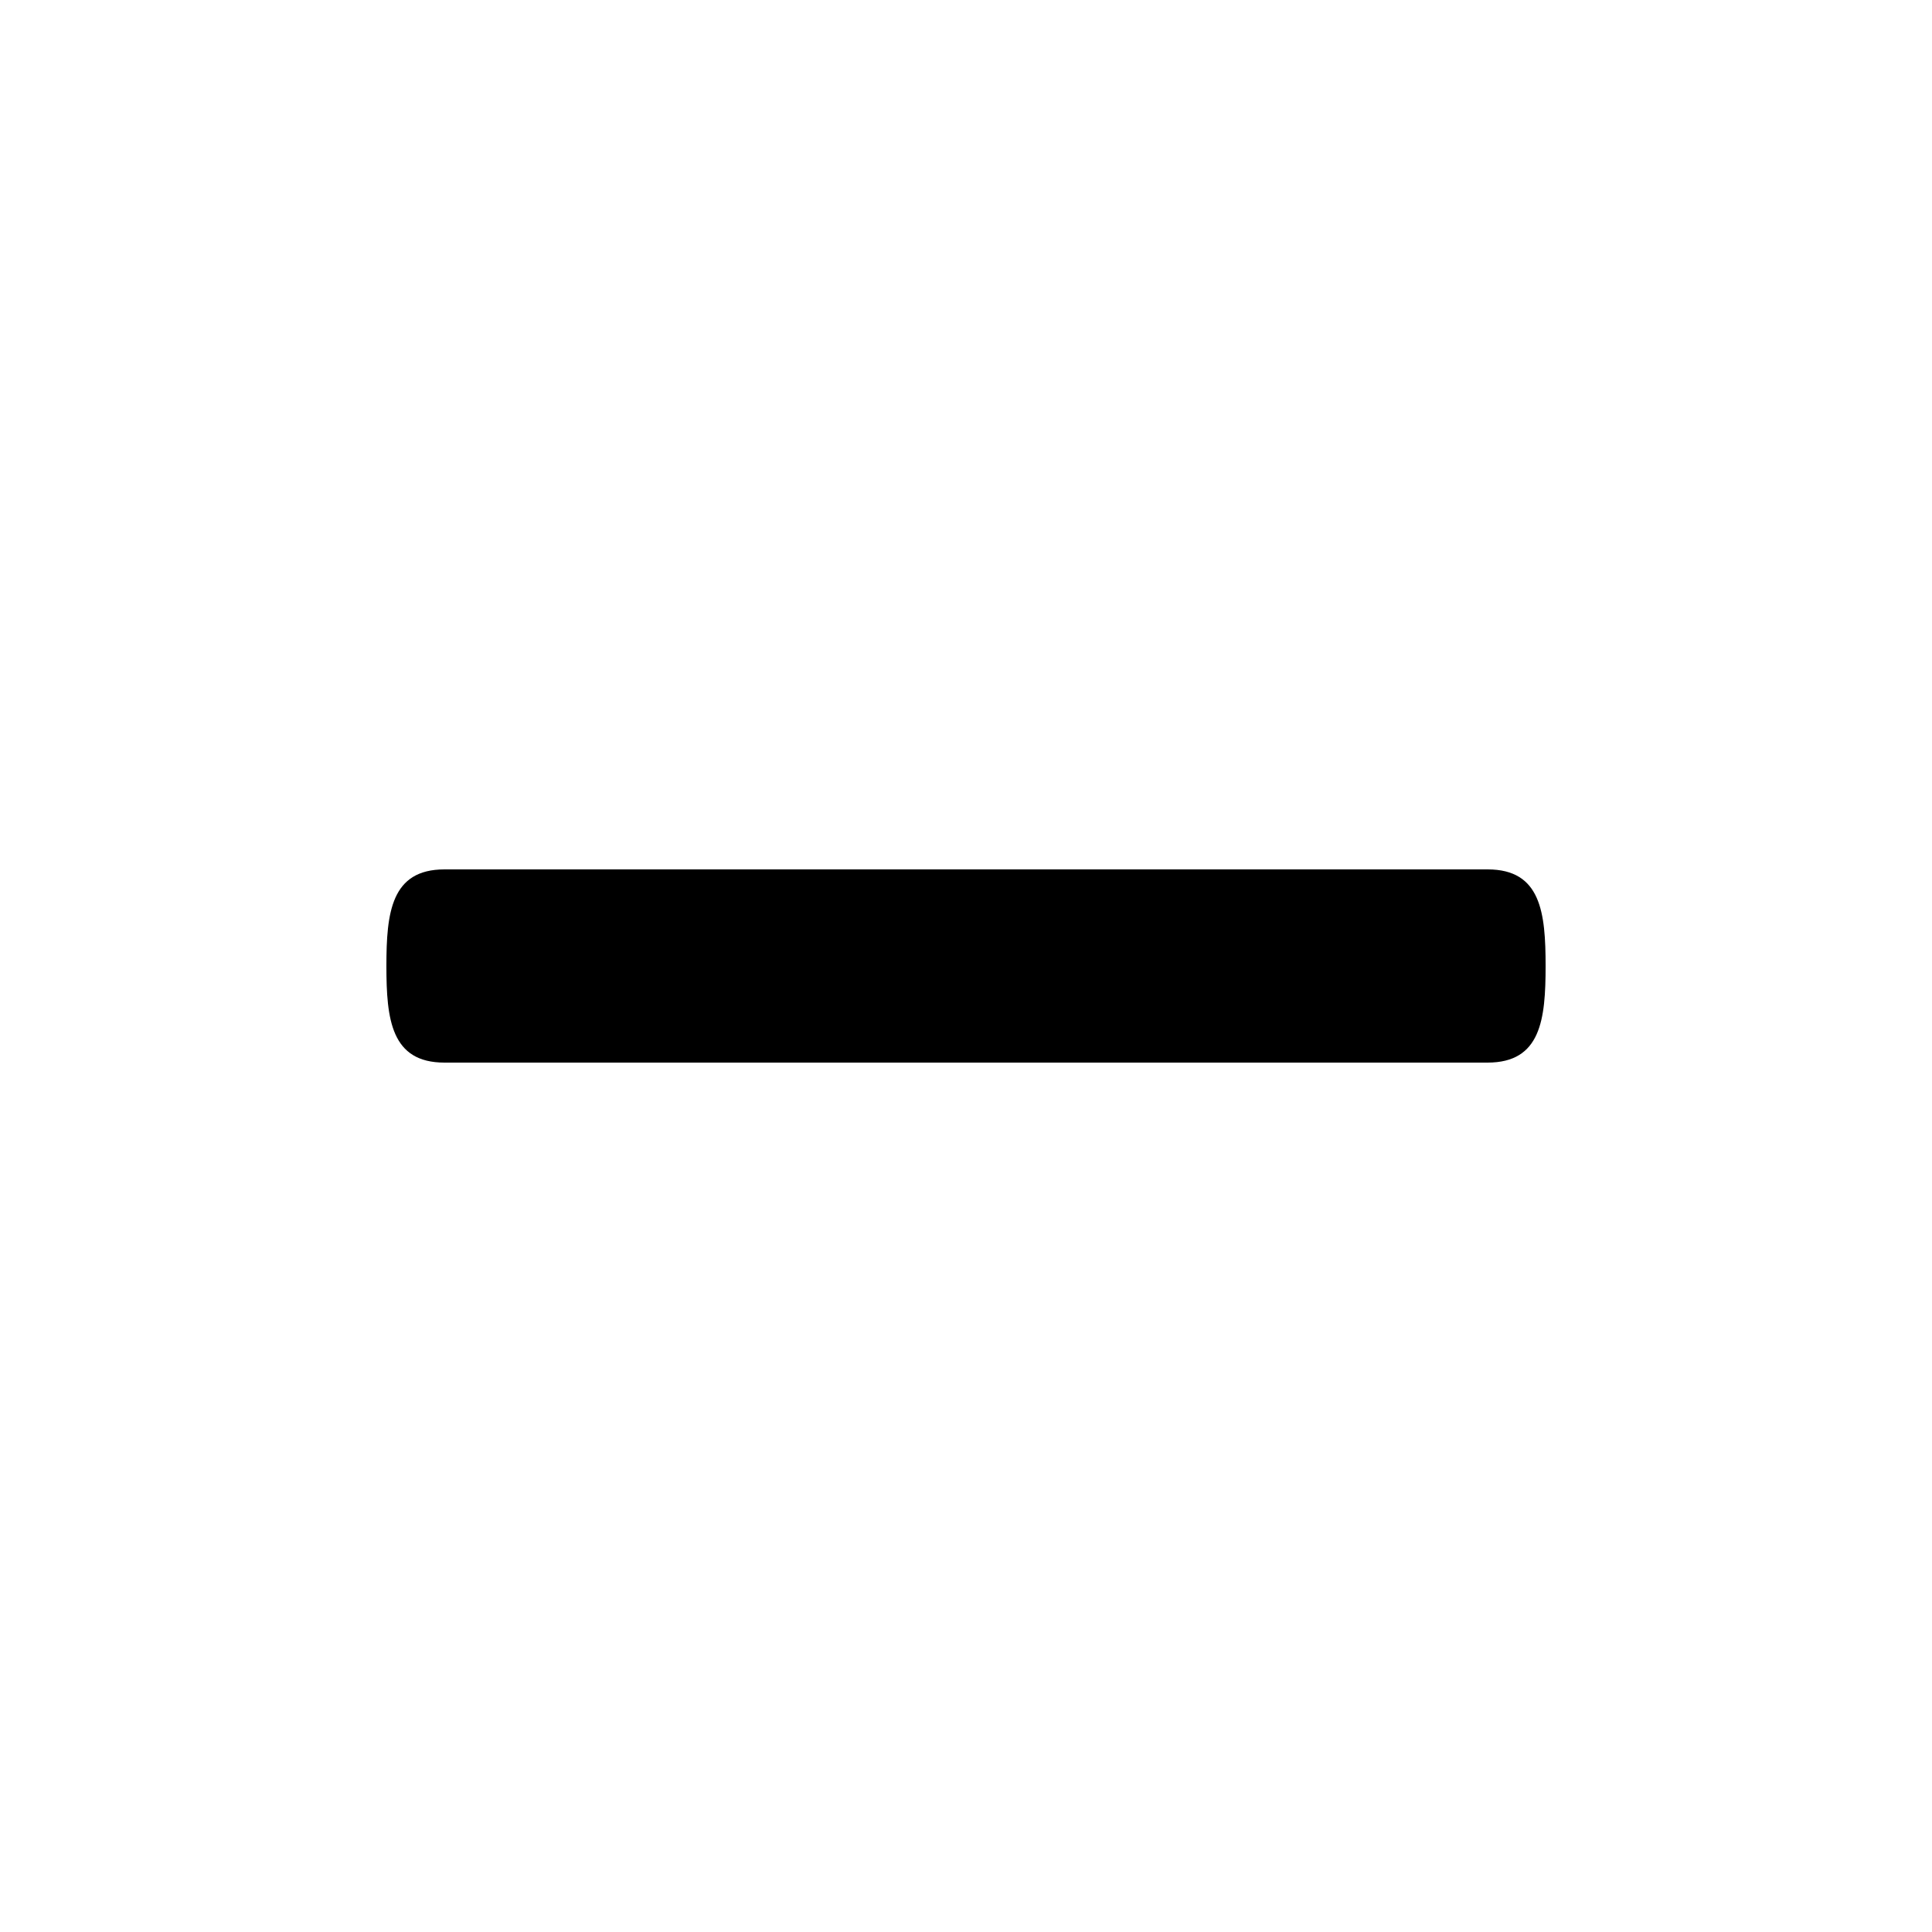
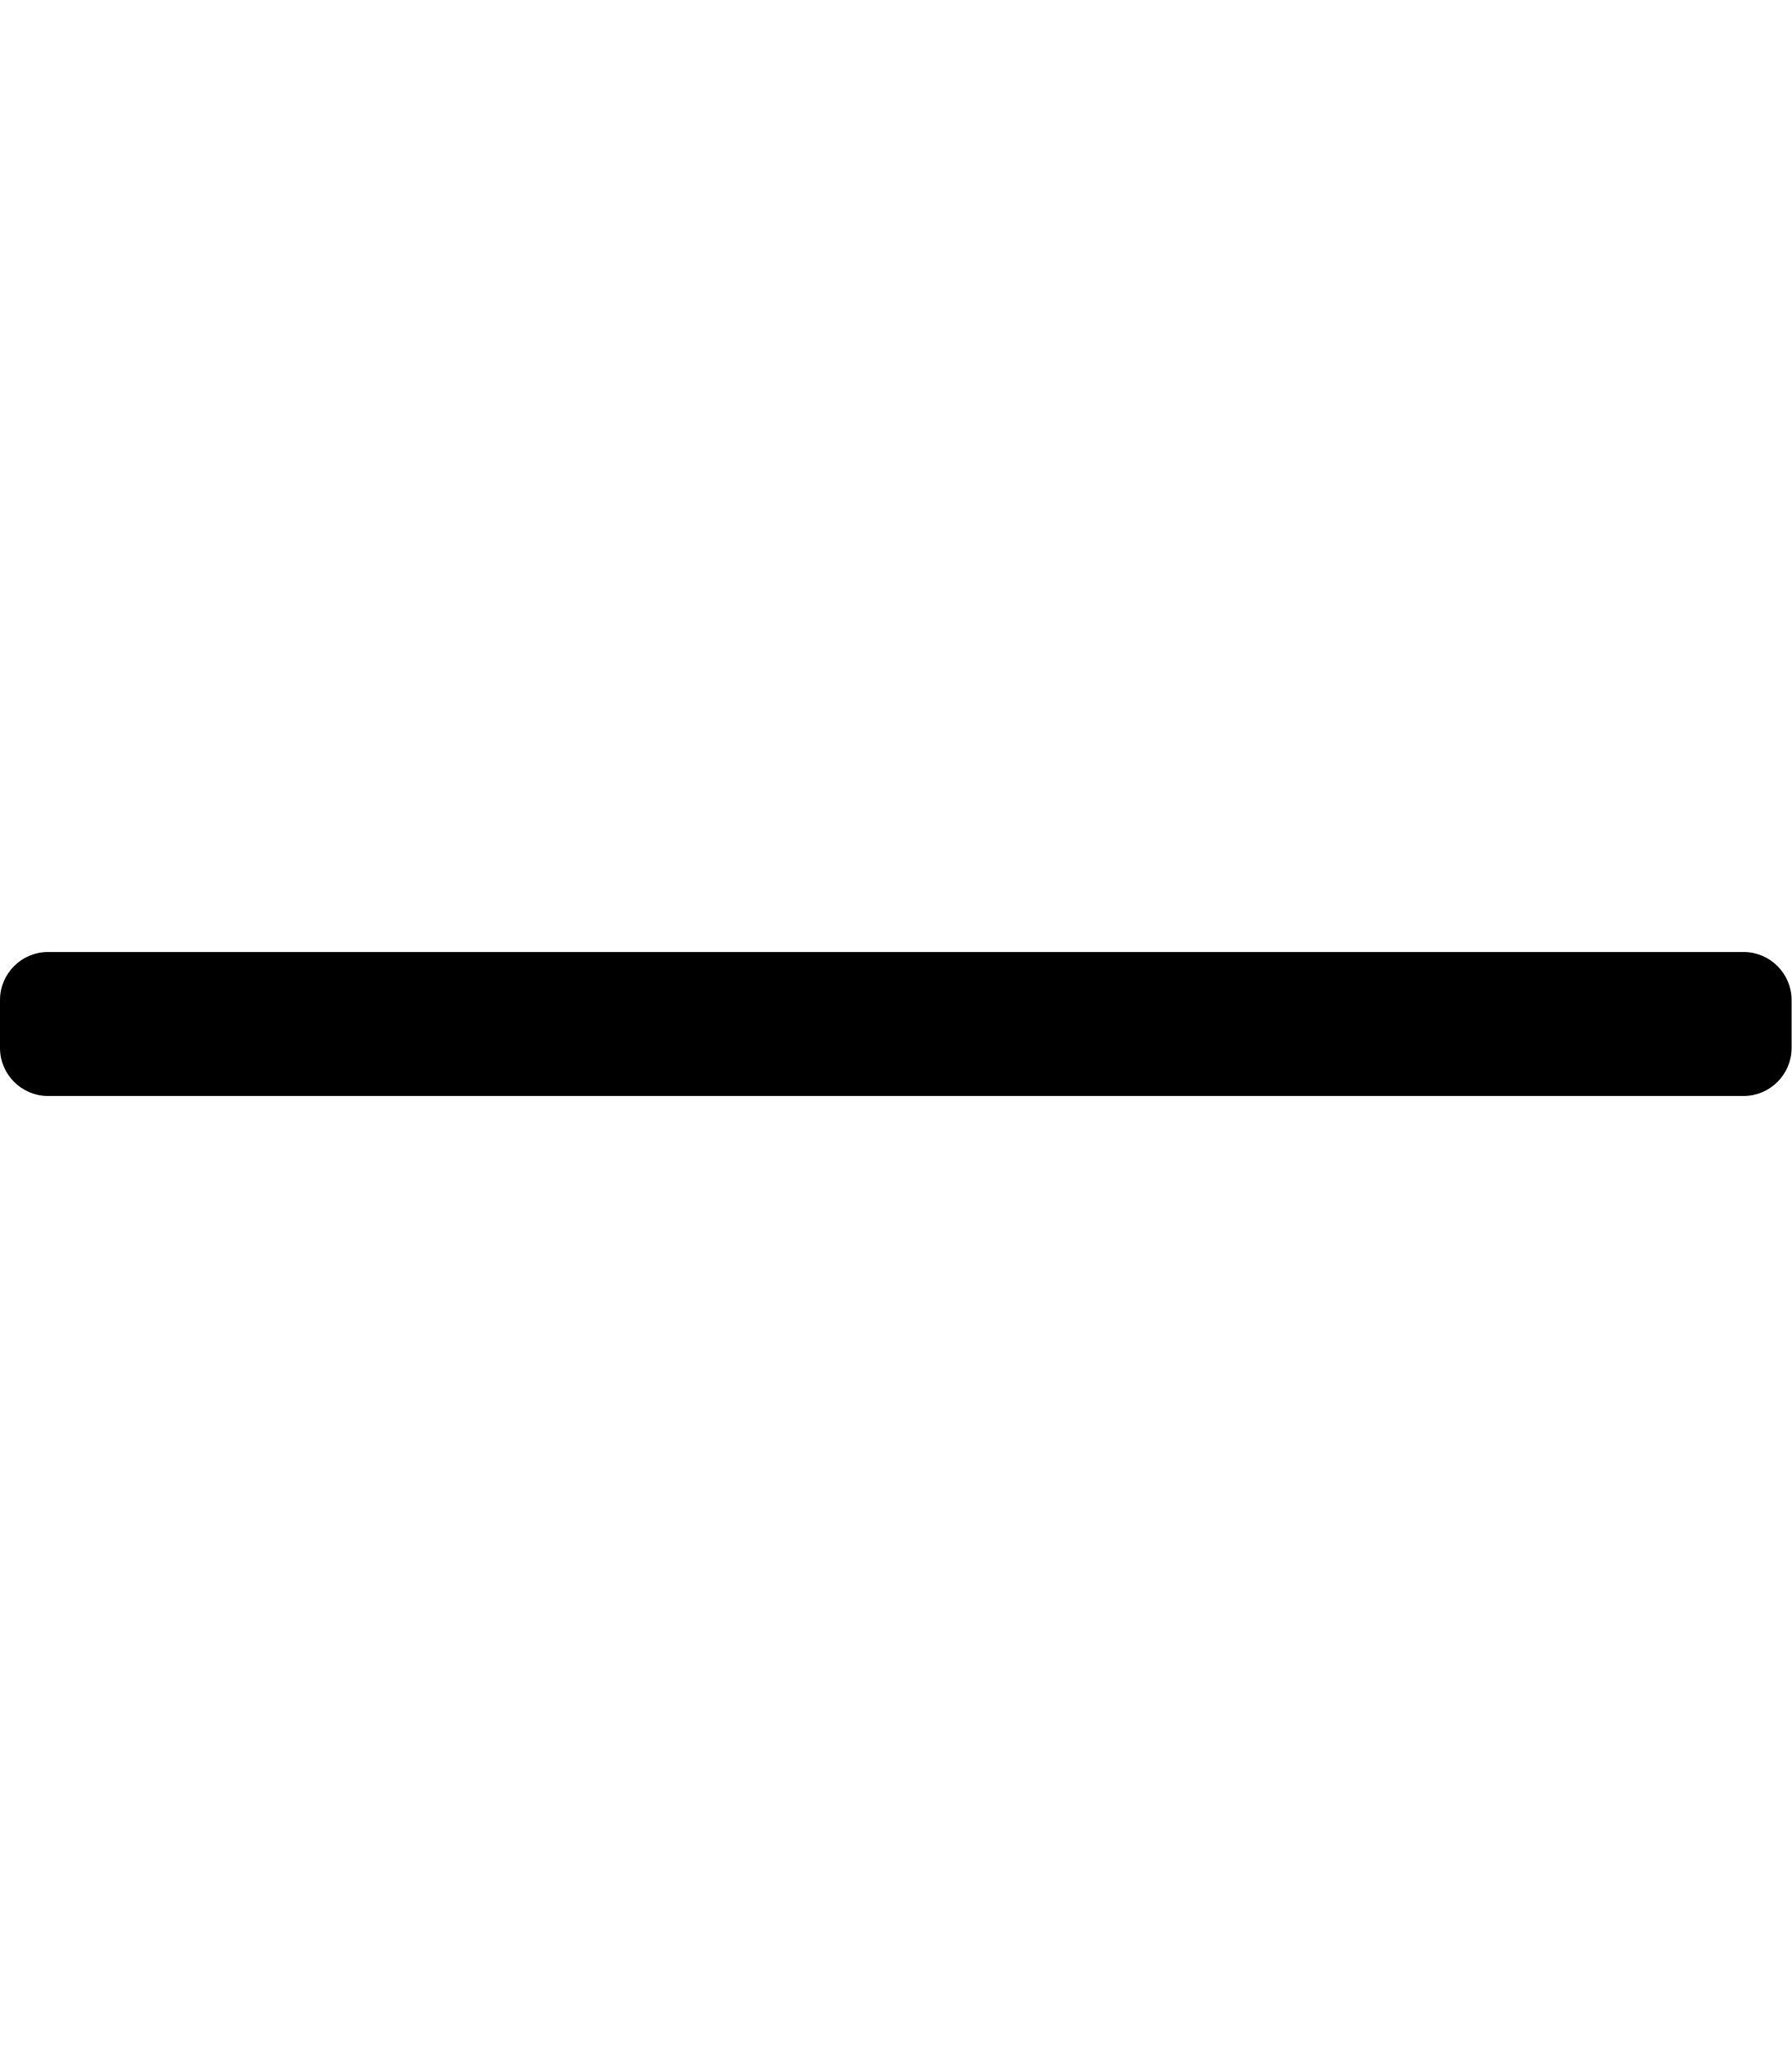
- <svg xmlns="http://www.w3.org/2000/svg" version="1.1" id="Minus" x="0px" y="0px" viewBox="0 0 20 20" enable-background="new 0 0 20 20" xml:space="preserve">
-   <path d="M16,10c0,0.553-0.048,1-0.601,1H4.601C4.049,11,4,10.553,4,10c0-0.553,0.049-1,0.601-1h10.799C15.952,9,16,9.447,16,10z" />
+ <svg xmlns="http://www.w3.org/2000/svg" viewBox="0 0 448 512">
+   <path d="M436 274c6.6 0 12-5.4 12-12v-12c0-6.6-5.4-12-12-12H12c-6.6 0-12 5.4-12 12v12c0 6.6 5.4 12 12 12h424z" />
</svg>
